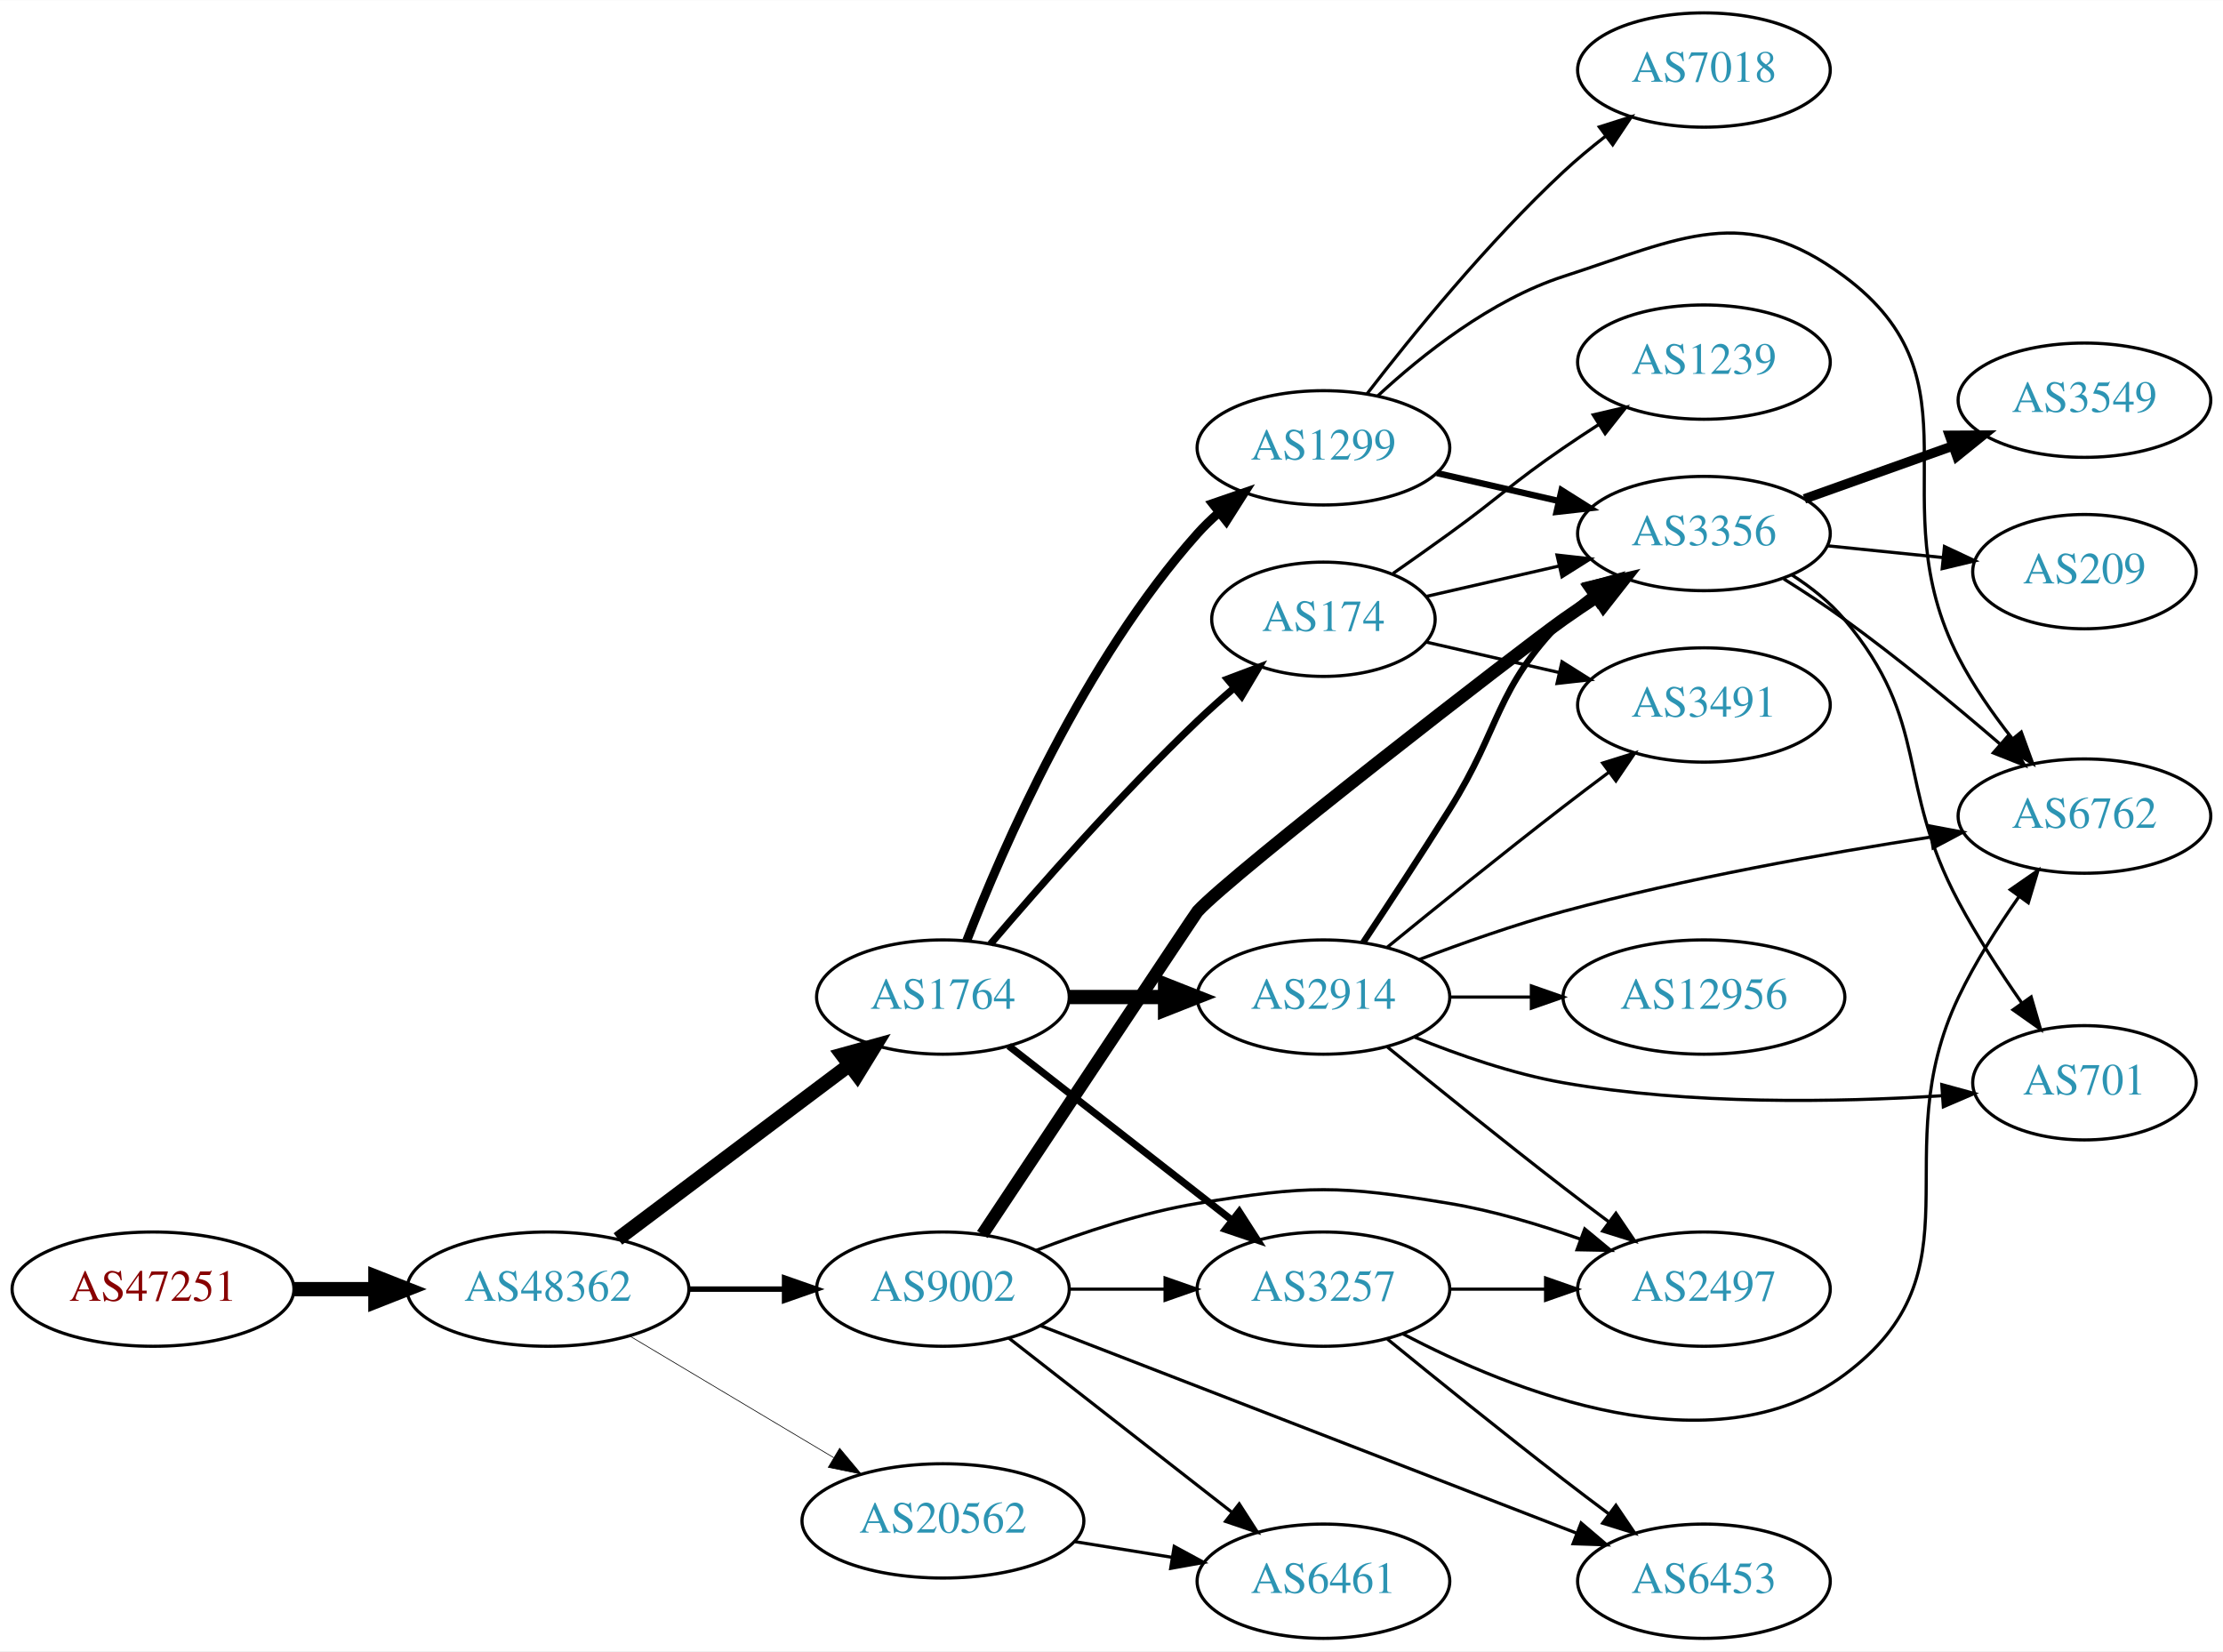
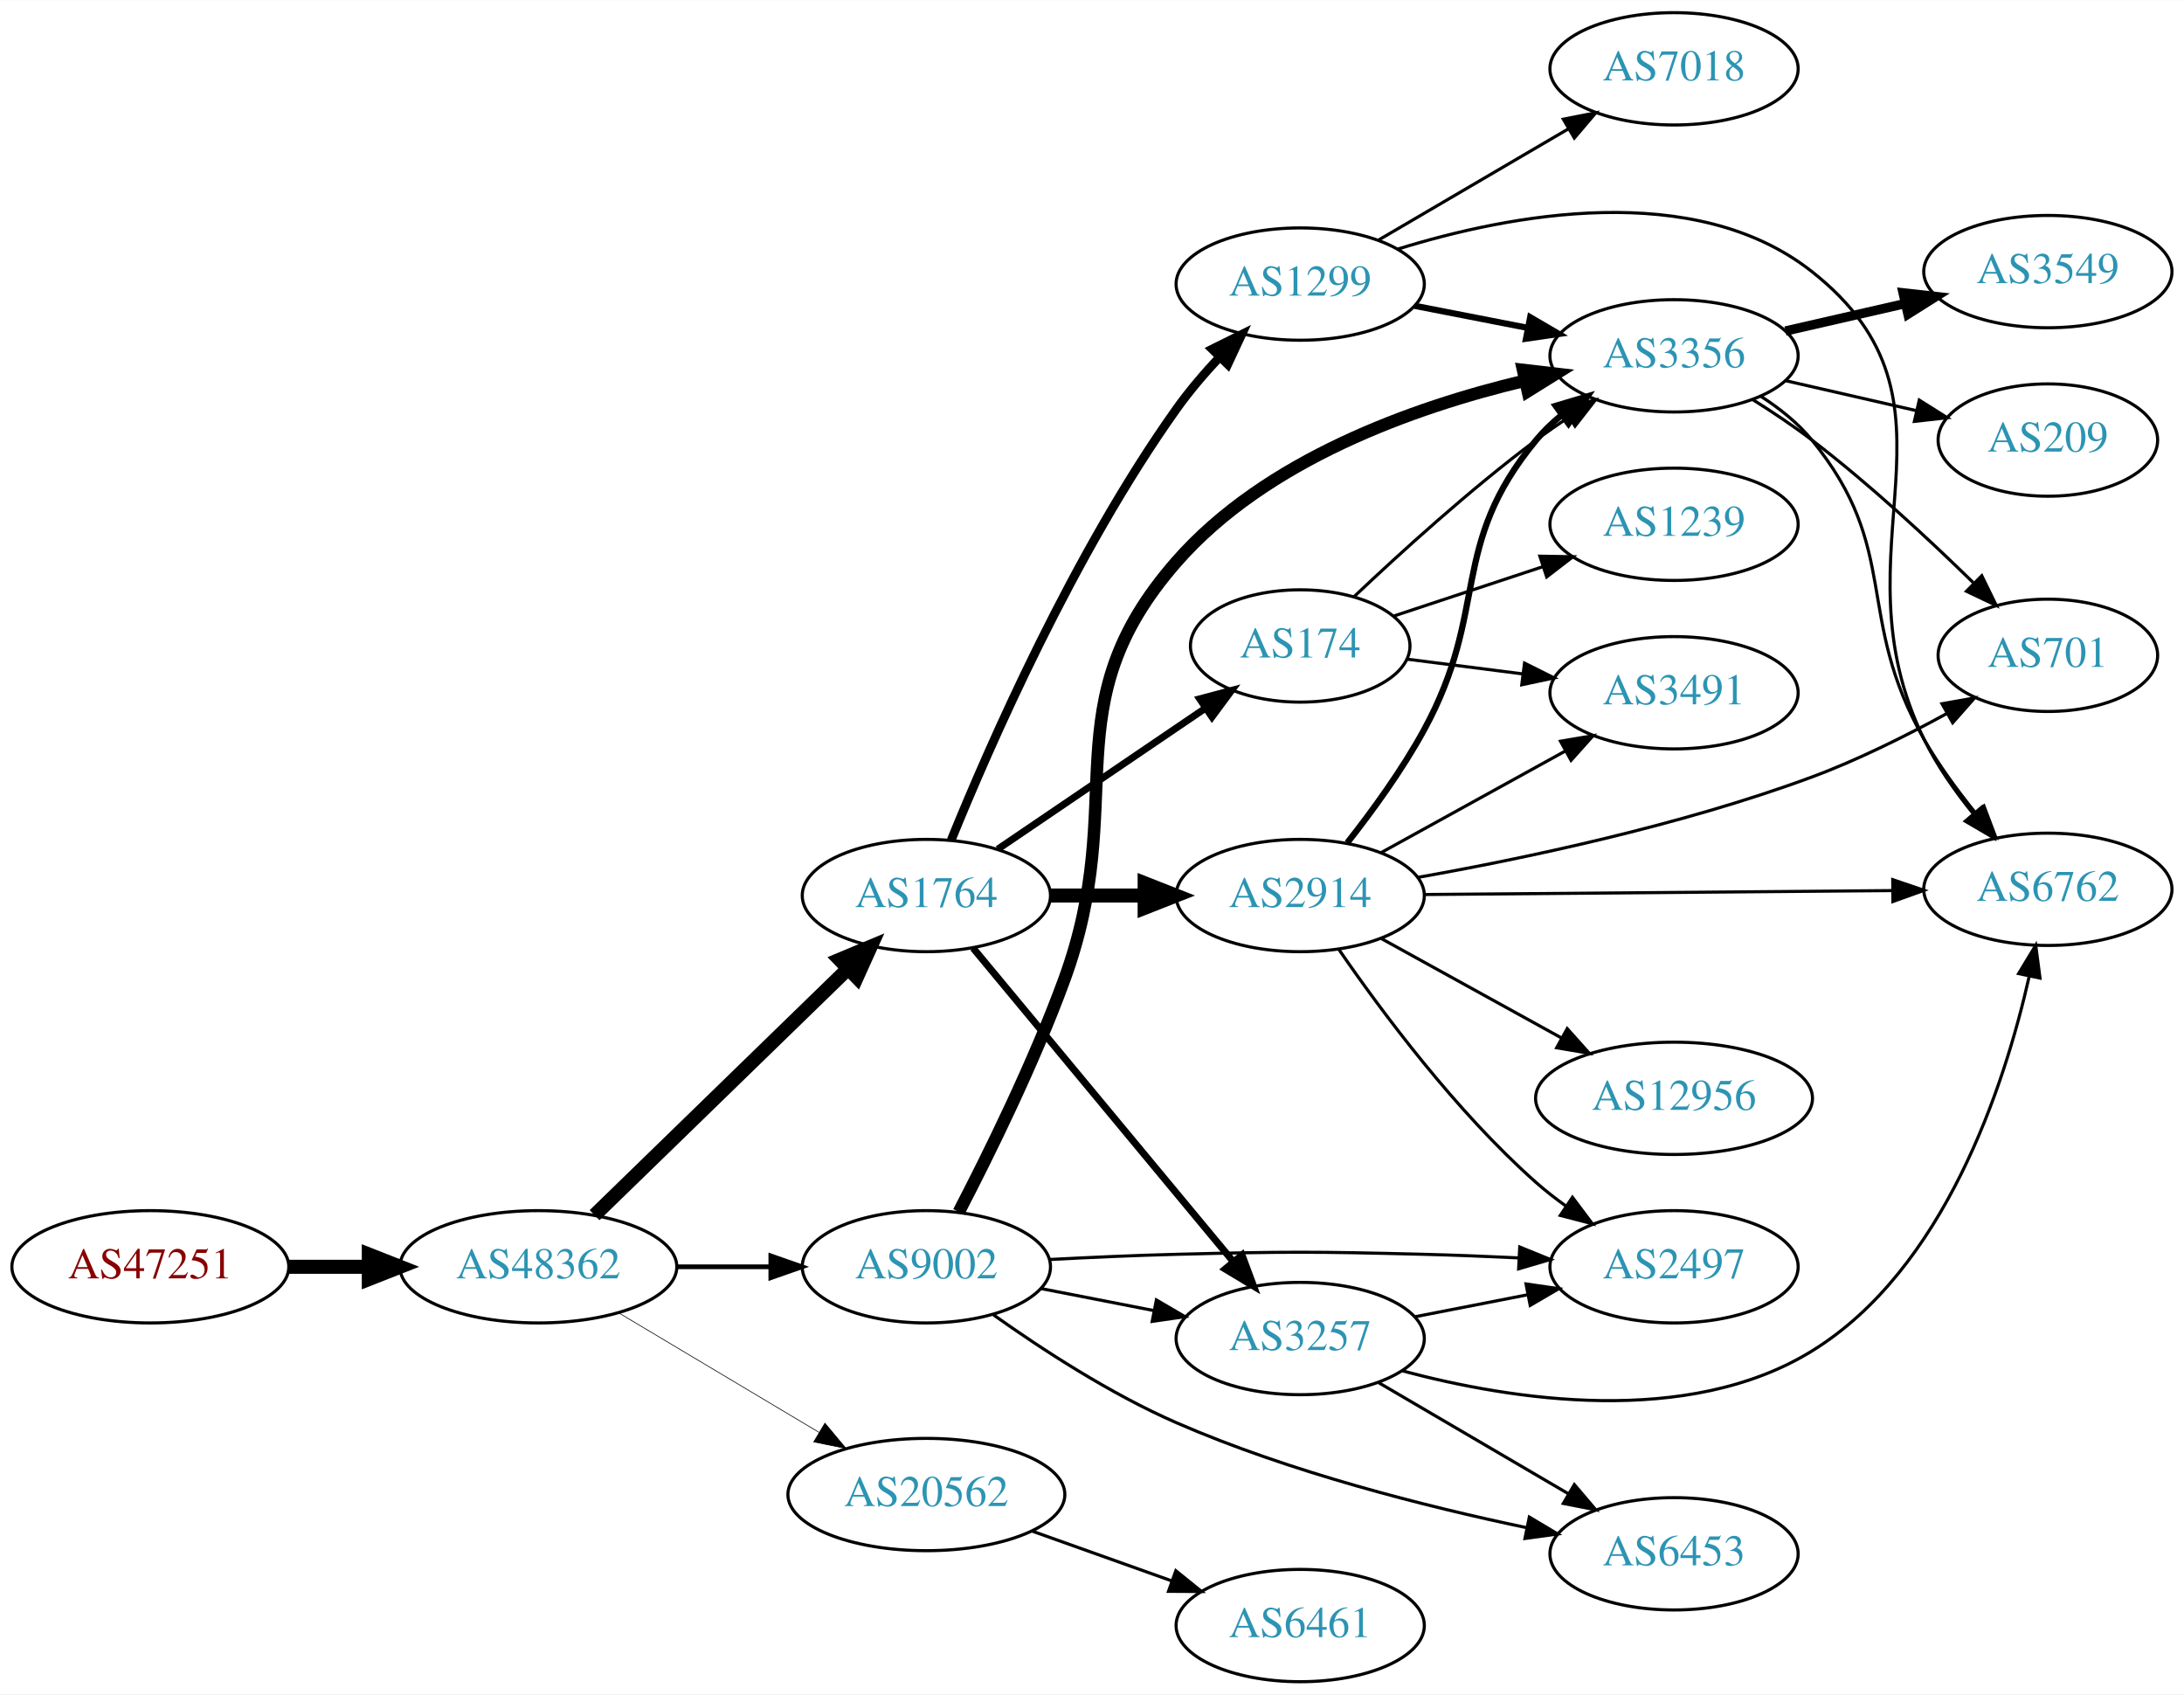
- <svg xmlns="http://www.w3.org/2000/svg" xmlns:xlink="http://www.w3.org/1999/xlink" width="700pt" height="520pt" viewBox="0.00 0.00 700.15 520.00">
-   <g id="graph0" class="graph" transform="scale(1 1) rotate(0) translate(4 516)">
-     <polygon fill="white" stroke="none" points="-4,4 -4,-516 696.155,-516 696.155,4 -4,4" />
+ <svg xmlns="http://www.w3.org/2000/svg" xmlns:xlink="http://www.w3.org/1999/xlink" width="700pt" height="543pt" viewBox="0.00 0.00 700.15 543.00">
+   <g id="graph0" class="graph" transform="scale(1 1) rotate(0) translate(4 539)">
+     <polygon fill="white" stroke="none" points="-4,4 -4,-539 696.155,-539 696.155,4 -4,4" />
    <g id="node1" class="node">
      <g id="a_node1">
        <a xlink:href="/asn/47251" xlink:title="AS47251 ~ VLBGIT Friesenecker e.U. [AT]">
-           <ellipse fill="#ffffff" stroke="black" cx="44.196" cy="-110" rx="44.393" ry="18" />
-           <text text-anchor="middle" x="44.196" y="-106.3" font-family="Times,serif" font-size="14.00" fill="#880000">AS47251</text>
+           <ellipse fill="#ffffff" stroke="black" cx="44.196" cy="-133" rx="44.393" ry="18" />
+           <text text-anchor="middle" x="44.196" y="-129.3" font-family="Times,serif" font-size="14.00" fill="#880000">AS47251</text>
        </a>
      </g>
    </g>
    <g id="node2" class="node">
      <g id="a_node2">
        <a xlink:href="/asn/48362" xlink:title="AS48362 ~ Stadtwerke Feldkirch [AT]">
-           <ellipse fill="#ffffff" stroke="black" cx="168.588" cy="-110" rx="44.393" ry="18" />
-           <text text-anchor="middle" x="168.588" y="-106.3" font-family="Times,serif" font-size="14.00" fill="#2c94b3">AS48362</text>
+           <ellipse fill="#ffffff" stroke="black" cx="168.588" cy="-133" rx="44.393" ry="18" />
+           <text text-anchor="middle" x="168.588" y="-129.3" font-family="Times,serif" font-size="14.00" fill="#2c94b3">AS48362</text>
        </a>
      </g>
    </g>
    <g id="edge1" class="edge">
-       <path fill="none" stroke="black" stroke-width="4.5" d="M88.692,-110C96.898,-110 105.569,-110 114.041,-110" />
-       <polygon fill="black" stroke="black" stroke-width="4.5" points="114.233,-113.938 124.233,-110 114.233,-106.063 114.233,-113.938" />
+       <path fill="none" stroke="black" stroke-width="4.5" d="M88.692,-133C96.898,-133 105.569,-133 114.041,-133" />
+       <polygon fill="black" stroke="black" stroke-width="4.5" points="114.233,-136.938 124.233,-133 114.233,-129.063 114.233,-136.938" />
    </g>
    <g id="node3" class="node">
      <g id="a_node3">
-         <a xlink:href="/asn/9002" xlink:title="AS9002 ~ RETN Limited [EU]">
-           <ellipse fill="#ffffff" stroke="black" cx="292.98" cy="-110" rx="39.794" ry="18" />
-           <text text-anchor="middle" x="292.98" y="-106.3" font-family="Times,serif" font-size="14.00" fill="#2c94b3">AS9002</text>
+         <a xlink:href="/asn/1764" xlink:title="AS1764 ~ NEXTLAYER-AS [AT]">
+           <ellipse fill="#ffffff" stroke="black" cx="292.98" cy="-252" rx="39.794" ry="18" />
+           <text text-anchor="middle" x="292.98" y="-248.3" font-family="Times,serif" font-size="14.00" fill="#2c94b3">AS1764</text>
        </a>
      </g>
    </g>
    <g id="edge2" class="edge">
-       <path fill="none" stroke="black" stroke-width="1.714" d="M213.084,-110C222.773,-110 233.11,-110 243.002,-110" />
-       <polygon fill="black" stroke="black" stroke-width="1.714" points="243.105,-113.5 253.105,-110 243.105,-106.5 243.105,-113.5" />
+       <path fill="none" stroke="black" stroke-width="4.5" d="M186.606,-149.546C207.706,-170.061 243.809,-205.164 267.784,-228.474" />
+       <polygon fill="black" stroke="black" stroke-width="4.5" points="265.192,-231.446 275.107,-235.594 270.682,-225.8 265.192,-231.446" />
    </g>
    <g id="node4" class="node">
      <g id="a_node4">
-         <a xlink:href="/asn/20562" xlink:title="AS20562 ~ OPEN-PEERING-AS [NL]">
-           <ellipse fill="#ffffff" stroke="black" cx="292.98" cy="-37" rx="44.393" ry="18" />
-           <text text-anchor="middle" x="292.98" y="-33.3" font-family="Times,serif" font-size="14.00" fill="#2c94b3">AS20562</text>
+         <a xlink:href="/asn/9002" xlink:title="AS9002 ~ RETN Limited [EU]">
+           <ellipse fill="#ffffff" stroke="black" cx="292.98" cy="-133" rx="39.794" ry="18" />
+           <text text-anchor="middle" x="292.98" y="-129.3" font-family="Times,serif" font-size="14.00" fill="#2c94b3">AS9002</text>
        </a>
      </g>
    </g>
    <g id="edge3" class="edge">
-       <path fill="none" stroke="black" stroke-width="0.214" d="M194.356,-95.227C212.853,-84.195 238.332,-68.998 258.622,-56.896" />
-       <polygon fill="black" stroke="black" stroke-width="0.214" points="260.454,-59.879 267.249,-51.751 256.868,-53.867 260.454,-59.879" />
+       <path fill="none" stroke="black" stroke-width="1.5" d="M213.084,-133C222.773,-133 233.11,-133 243.002,-133" />
+       <polygon fill="black" stroke="black" stroke-width="1.5" points="243.105,-136.5 253.105,-133 243.105,-129.5 243.105,-136.5" />
    </g>
    <g id="node5" class="node">
      <g id="a_node5">
-         <a xlink:href="/asn/1764" xlink:title="AS1764 ~ NEXTLAYER-AS [AT]">
-           <ellipse fill="#ffffff" stroke="black" cx="292.98" cy="-202" rx="39.794" ry="18" />
-           <text text-anchor="middle" x="292.98" y="-198.3" font-family="Times,serif" font-size="14.00" fill="#2c94b3">AS1764</text>
+         <a xlink:href="/asn/20562" xlink:title="AS20562 ~ OPEN-PEERING-AS [NL]">
+           <ellipse fill="#ffffff" stroke="black" cx="292.98" cy="-60" rx="44.393" ry="18" />
+           <text text-anchor="middle" x="292.98" y="-56.3" font-family="Times,serif" font-size="14.00" fill="#2c94b3">AS20562</text>
        </a>
      </g>
    </g>
    <g id="edge4" class="edge">
-       <path fill="none" stroke="black" stroke-width="4.5" d="M190.628,-125.815C210.749,-140.94 241.239,-163.859 263.522,-180.608" />
-       <polygon fill="black" stroke="black" stroke-width="4.5" points="261.262,-183.836 271.622,-186.697 265.994,-177.541 261.262,-183.836" />
+       <path fill="none" stroke="black" stroke-width="0.214" d="M194.356,-118.227C212.853,-107.195 238.332,-91.998 258.622,-79.896" />
+       <polygon fill="black" stroke="black" stroke-width="0.214" points="260.454,-82.879 267.249,-74.751 256.868,-76.867 260.454,-82.879" />
    </g>
    <g id="node6" class="node">
      <g id="a_node6">
-         <a xlink:href="/asn/3356" xlink:title="AS3356 ~ Level 3 Parent, LLC [US]">
-           <ellipse fill="#ffffff" stroke="black" cx="532.666" cy="-348" rx="39.794" ry="18" />
-           <text text-anchor="middle" x="532.666" y="-344.3" font-family="Times,serif" font-size="14.00" fill="#2c94b3">AS3356</text>
+         <a xlink:href="/asn/174" xlink:title="AS174 ~ Cogent Communications [US]">
+           <ellipse fill="#ffffff" stroke="black" cx="412.823" cy="-332" rx="35.194" ry="18" />
+           <text text-anchor="middle" x="412.823" y="-328.3" font-family="Times,serif" font-size="14.00" fill="#2c94b3">AS174</text>
        </a>
      </g>
    </g>
    <g id="edge5" class="edge">
-       <path fill="none" stroke="black" stroke-width="4" d="M305.408,-127.207C327.216,-160.041 372.667,-228.444 373.176,-229 384.255,-241.078 475.093,-311.53 488.469,-321 491.88,-323.415 495.503,-325.858 499.144,-328.236" />
-       <polygon fill="black" stroke="black" stroke-width="4" points="497.269,-331.192 507.58,-333.626 501.038,-325.293 497.269,-331.192" />
+       <path fill="none" stroke="black" stroke-width="2.25" d="M315.869,-266.86C334.623,-279.591 361.794,-298.036 382.438,-312.052" />
+       <polygon fill="black" stroke="black" stroke-width="2.25" points="380.604,-315.036 390.843,-317.757 384.535,-309.245 380.604,-315.036" />
    </g>
    <g id="node7" class="node">
      <g id="a_node7">
-         <a xlink:href="/asn/6461" xlink:title="AS6461 ~ Zayo Bandwidth [US]">
-           <ellipse fill="#ffffff" stroke="black" cx="412.823" cy="-18" rx="39.794" ry="18" />
-           <text text-anchor="middle" x="412.823" y="-14.3" font-family="Times,serif" font-size="14.00" fill="#2c94b3">AS6461</text>
+         <a xlink:href="/asn/2914" xlink:title="AS2914 ~ NTT America, Inc. [US]">
+           <ellipse fill="#ffffff" stroke="black" cx="412.823" cy="-252" rx="39.794" ry="18" />
+           <text text-anchor="middle" x="412.823" y="-248.3" font-family="Times,serif" font-size="14.00" fill="#2c94b3">AS2914</text>
        </a>
      </g>
    </g>
    <g id="edge6" class="edge">
-       <path fill="none" stroke="black" d="M313.705,-94.601C332.908,-79.609 362.279,-56.679 383.883,-39.812" />
-       <polygon fill="black" stroke="black" points="386.306,-42.362 392.034,-33.449 381.998,-36.844 386.306,-42.362" />
+       <path fill="none" stroke="black" stroke-width="4.5" d="M332.893,-252C342.446,-252 352.796,-252 362.759,-252" />
+       <polygon fill="black" stroke="black" stroke-width="4.5" points="362.951,-255.938 372.951,-252 362.951,-248.063 362.951,-255.938" />
    </g>
    <g id="node8" class="node">
      <g id="a_node8">
-         <a xlink:href="/asn/2497" xlink:title="AS2497 ~ Internet Initiative Japan Inc. [JP]">
-           <ellipse fill="#ffffff" stroke="black" cx="532.666" cy="-110" rx="39.794" ry="18" />
-           <text text-anchor="middle" x="532.666" y="-106.3" font-family="Times,serif" font-size="14.00" fill="#2c94b3">AS2497</text>
+         <a xlink:href="/asn/1299" xlink:title="AS1299 ~ Telia Carrier [EU]">
+           <ellipse fill="#ffffff" stroke="black" cx="412.823" cy="-448" rx="39.794" ry="18" />
+           <text text-anchor="middle" x="412.823" y="-444.3" font-family="Times,serif" font-size="14.00" fill="#2c94b3">AS1299</text>
        </a>
      </g>
    </g>
    <g id="edge7" class="edge">
-       <path fill="none" stroke="black" d="M322.357,-122.208C337.195,-127.936 355.836,-134.125 373.176,-137 407.943,-142.764 417.703,-142.764 452.469,-137 466.287,-134.709 480.931,-130.314 493.819,-125.724" />
-       <polygon fill="black" stroke="black" points="495.133,-128.97 503.289,-122.208 492.696,-122.408 495.133,-128.97" />
+       <path fill="none" stroke="black" stroke-width="2.812" d="M300.957,-269.808C313.154,-299.823 340.222,-361.739 373.176,-408 377.242,-413.707 382.107,-419.392 386.993,-424.61" />
+       <polygon fill="black" stroke="black" stroke-width="2.812" points="384.586,-427.154 394.075,-431.867 389.596,-422.266 384.586,-427.154" />
    </g>
    <g id="node9" class="node">
      <g id="a_node9">
        <a xlink:href="/asn/3257" xlink:title="AS3257 ~ GTT [DE]">
          <ellipse fill="#ffffff" stroke="black" cx="412.823" cy="-110" rx="39.794" ry="18" />
          <text text-anchor="middle" x="412.823" y="-106.3" font-family="Times,serif" font-size="14.00" fill="#2c94b3">AS3257</text>
        </a>
      </g>
    </g>
    <g id="edge8" class="edge">
-       <path fill="none" stroke="black" d="M332.893,-110C342.446,-110 352.796,-110 362.759,-110" />
-       <polygon fill="black" stroke="black" points="362.951,-113.5 372.951,-110 362.951,-106.5 362.951,-113.5" />
+       <path fill="none" stroke="black" stroke-width="2.25" d="M307.961,-235.153C328.603,-210.279 367.363,-163.574 391.252,-134.788" />
+       <polygon fill="black" stroke="black" stroke-width="2.25" points="394.167,-136.755 397.86,-126.825 388.781,-132.285 394.167,-136.755" />
+     </g>
+     <g id="edge11" class="edge">
+       <path fill="none" stroke="black" d="M329.657,-126.037C341.088,-123.806 353.91,-121.303 365.964,-118.951" />
+       <polygon fill="black" stroke="black" points="366.717,-122.37 375.861,-117.019 365.376,-115.499 366.717,-122.37" />
    </g>
    <g id="node10" class="node">
      <g id="a_node10">
+         <a xlink:href="/asn/2497" xlink:title="AS2497 ~ Internet Initiative Japan Inc. [JP]">
+           <ellipse fill="#ffffff" stroke="black" cx="532.666" cy="-133" rx="39.794" ry="18" />
+           <text text-anchor="middle" x="532.666" y="-129.3" font-family="Times,serif" font-size="14.00" fill="#2c94b3">AS2497</text>
+         </a>
+       </g>
+     </g>
+     <g id="edge9" class="edge">
+       <path fill="none" stroke="black" d="M332.636,-135.344C345.525,-136.021 359.965,-136.667 373.176,-137 408.407,-137.889 417.239,-137.889 452.469,-137 462.275,-136.753 472.757,-136.333 482.78,-135.856" />
+       <polygon fill="black" stroke="black" points="483.198,-139.34 493.01,-135.344 482.848,-132.349 483.198,-139.34" />
+     </g>
+     <g id="node11" class="node">
+       <g id="a_node11">
+         <a xlink:href="/asn/3356" xlink:title="AS3356 ~ LEVEL3 [US]">
+           <ellipse fill="#ffffff" stroke="black" cx="532.666" cy="-425" rx="39.794" ry="18" />
+           <text text-anchor="middle" x="532.666" y="-421.3" font-family="Times,serif" font-size="14.00" fill="#2c94b3">AS3356</text>
+         </a>
+       </g>
+     </g>
+     <g id="edge10" class="edge">
+       <path fill="none" stroke="black" stroke-width="4" d="M303.379,-150.583C312.847,-168.811 327.416,-198.321 337.176,-225 358.363,-282.914 332.545,-312.611 373.176,-359 401.775,-391.651 449.122,-408.512 484.634,-416.982" />
+       <polygon fill="black" stroke="black" stroke-width="4" points="484.252,-420.483 494.775,-419.252 485.781,-413.652 484.252,-420.483" />
+     </g>
+     <g id="node12" class="node">
+       <g id="a_node12">
        <a xlink:href="/asn/6453" xlink:title="AS6453 ~ TATA COMMUNICATIONS (AMERICA) INC [US]">
-           <ellipse fill="#ffffff" stroke="black" cx="532.666" cy="-18" rx="39.794" ry="18" />
-           <text text-anchor="middle" x="532.666" y="-14.3" font-family="Times,serif" font-size="14.00" fill="#2c94b3">AS6453</text>
-         </a>
-       </g>
-     </g>
-     <g id="edge9" class="edge">
-       <path fill="none" stroke="black" d="M323.603,-98.534C366.241,-82.03 444.988,-51.55 492.422,-33.19" />
-       <polygon fill="black" stroke="black" points="493.982,-36.339 502.044,-29.465 491.455,-29.811 493.982,-36.339" />
-     </g>
-     <g id="edge14" class="edge">
-       <path fill="none" stroke="black" d="M334.535,-30.461C344.422,-28.867 355.075,-27.15 365.219,-25.514" />
-       <polygon fill="black" stroke="black" points="365.83,-28.961 375.145,-23.914 364.715,-22.05 365.83,-28.961" />
-     </g>
-     <g id="edge17" class="edge">
-       <path fill="none" stroke="black" stroke-width="2.25" d="M313.705,-186.601C332.908,-171.609 362.279,-148.679 383.883,-131.812" />
-       <polygon fill="black" stroke="black" stroke-width="2.25" points="386.306,-134.362 392.034,-125.449 381.998,-128.844 386.306,-134.362" />
+           <ellipse fill="#ffffff" stroke="black" cx="532.666" cy="-41" rx="39.794" ry="18" />
+           <text text-anchor="middle" x="532.666" y="-37.3" font-family="Times,serif" font-size="14.00" fill="#2c94b3">AS6453</text>
+         </a>
+       </g>
+     </g>
+     <g id="edge12" class="edge">
+       <path fill="none" stroke="black" d="M314.516,-117.574C329.959,-106.602 352.011,-92.227 373.176,-83 409.436,-67.193 453.03,-56.171 485.312,-49.397" />
+       <polygon fill="black" stroke="black" points="486.272,-52.774 495.372,-47.347 484.874,-45.915 486.272,-52.774" />
    </g>
    <g id="node15" class="node">
      <g id="a_node15">
-         <a xlink:href="/asn/2914" xlink:title="AS2914 ~ NTT America, Inc. [US]">
-           <ellipse fill="#ffffff" stroke="black" cx="412.823" cy="-202" rx="39.794" ry="18" />
-           <text text-anchor="middle" x="412.823" y="-198.3" font-family="Times,serif" font-size="14.00" fill="#2c94b3">AS2914</text>
+         <a xlink:href="/asn/6461" xlink:title="AS6461 ~ Zayo Bandwidth [US]">
+           <ellipse fill="#ffffff" stroke="black" cx="412.823" cy="-18" rx="39.794" ry="18" />
+           <text text-anchor="middle" x="412.823" y="-14.3" font-family="Times,serif" font-size="14.00" fill="#2c94b3">AS6461</text>
+         </a>
+       </g>
+     </g>
+     <g id="edge16" class="edge">
+       <path fill="none" stroke="black" d="M326.806,-48.301C340.64,-43.37 356.878,-37.583 371.436,-32.394" />
+       <polygon fill="black" stroke="black" points="372.951,-35.57 381.195,-28.916 370.601,-28.976 372.951,-35.57" />
+     </g>
+     <g id="edge13" class="edge">
+       <path fill="none" stroke="black" d="M430.051,-347.765C444.74,-361.684 467.261,-382.166 488.469,-398 491.818,-400.5 495.402,-402.997 499.02,-405.407" />
+       <polygon fill="black" stroke="black" points="497.13,-408.353 507.431,-410.832 500.925,-402.47 497.13,-408.353" />
+     </g>
+     <g id="node13" class="node">
+       <g id="a_node13">
+         <a xlink:href="/asn/1239" xlink:title="AS1239 ~ Sprint [US]">
+           <ellipse fill="#ffffff" stroke="black" cx="532.666" cy="-371" rx="39.794" ry="18" />
+           <text text-anchor="middle" x="532.666" y="-367.3" font-family="Times,serif" font-size="14.00" fill="#2c94b3">AS1239</text>
+         </a>
+       </g>
+     </g>
+     <g id="edge14" class="edge">
+       <path fill="none" stroke="black" d="M442.65,-341.54C457.096,-346.321 474.84,-352.194 490.675,-357.434" />
+       <polygon fill="black" stroke="black" points="489.647,-360.781 500.241,-360.6 491.847,-354.135 489.647,-360.781" />
+     </g>
+     <g id="node14" class="node">
+       <g id="a_node14">
+         <a xlink:href="/asn/3491" xlink:title="AS3491 ~ PCCW Global, Inc. [US]">
+           <ellipse fill="#ffffff" stroke="black" cx="532.666" cy="-317" rx="39.794" ry="18" />
+           <text text-anchor="middle" x="532.666" y="-313.3" font-family="Times,serif" font-size="14.00" fill="#2c94b3">AS3491</text>
        </a>
      </g>
    </g>
    <g id="edge15" class="edge">
-       <path fill="none" stroke="black" stroke-width="4.5" d="M332.893,-202C342.446,-202 352.796,-202 362.759,-202" />
-       <polygon fill="black" stroke="black" stroke-width="4.5" points="362.951,-205.938 372.951,-202 362.951,-198.063 362.951,-205.938" />
+       <path fill="none" stroke="black" d="M446.962,-327.782C458.45,-326.319 471.567,-324.65 483.99,-323.068" />
+       <polygon fill="black" stroke="black" points="484.734,-326.502 494.212,-321.767 483.85,-319.558 484.734,-326.502" />
+     </g>
+     <g id="edge20" class="edge">
+       <path fill="none" stroke="black" d="M425.285,-234.622C438.809,-214.969 462.734,-182.75 488.469,-160 491.441,-157.373 494.697,-154.838 498.046,-152.444" />
+       <polygon fill="black" stroke="black" points="500.098,-155.282 506.456,-146.807 496.201,-149.467 500.098,-155.282" />
+     </g>
+     <g id="edge19" class="edge">
+       <path fill="none" stroke="black" stroke-width="2" d="M427.908,-268.904C435.824,-278.956 445.485,-292.206 452.469,-305 473.706,-343.903 460.231,-363.838 488.469,-398 490.864,-400.897 493.654,-403.576 496.642,-406.03" />
+       <polygon fill="black" stroke="black" stroke-width="2" points="494.727,-408.965 504.88,-411.995 498.833,-403.295 494.727,-408.965" />
+     </g>
+     <g id="edge21" class="edge">
+       <path fill="none" stroke="black" d="M438.814,-265.785C456,-275.264 479.028,-287.966 497.852,-298.349" />
+       <polygon fill="black" stroke="black" points="496.263,-301.47 506.71,-303.235 499.644,-295.34 496.263,-301.47" />
    </g>
    <g id="node16" class="node">
      <g id="a_node16">
-         <a xlink:href="/asn/174" xlink:title="AS174 ~ Cogent Communications [US]">
-           <ellipse fill="#ffffff" stroke="black" cx="412.823" cy="-321" rx="35.194" ry="18" />
-           <text text-anchor="middle" x="412.823" y="-317.3" font-family="Times,serif" font-size="14.00" fill="#2c94b3">AS174</text>
-         </a>
-       </g>
-     </g>
-     <g id="edge16" class="edge">
-       <path fill="none" stroke="black" stroke-width="2.25" d="M307.924,-218.673C323.256,-236.675 348.942,-265.876 373.176,-289 376.769,-292.428 380.677,-295.915 384.583,-299.267" />
-       <polygon fill="black" stroke="black" stroke-width="2.25" points="382.58,-302.154 392.495,-305.89 387.074,-296.787 382.58,-302.154" />
+         <a xlink:href="/asn/701" xlink:title="AS701 ~ UUNET [US]">
+           <ellipse fill="#ffffff" stroke="black" cx="652.508" cy="-329" rx="35.194" ry="18" />
+           <text text-anchor="middle" x="652.508" y="-325.3" font-family="Times,serif" font-size="14.00" fill="#2c94b3">AS701</text>
+         </a>
+       </g>
+     </g>
+     <g id="edge17" class="edge">
+       <path fill="none" stroke="black" d="M450.534,-257.819C484.093,-263.775 534.761,-274.383 576.862,-290 591.533,-295.443 606.984,-303.151 619.998,-310.279" />
+       <polygon fill="black" stroke="black" points="618.564,-313.487 628.998,-315.326 621.988,-307.382 618.564,-313.487" />
    </g>
    <g id="node17" class="node">
      <g id="a_node17">
-         <a xlink:href="/asn/1299" xlink:title="AS1299 ~ Telia Carrier [EU]">
-           <ellipse fill="#ffffff" stroke="black" cx="412.823" cy="-375" rx="39.794" ry="18" />
-           <text text-anchor="middle" x="412.823" y="-371.3" font-family="Times,serif" font-size="14.00" fill="#2c94b3">AS1299</text>
+         <a xlink:href="/asn/6762" xlink:title="AS6762 ~ TELECOM ITALIA SPARKLE S.p.A. [IT]">
+           <ellipse fill="#ffffff" stroke="black" cx="652.508" cy="-254" rx="39.794" ry="18" />
+           <text text-anchor="middle" x="652.508" y="-250.3" font-family="Times,serif" font-size="14.00" fill="#2c94b3">AS6762</text>
        </a>
      </g>
    </g>
    <g id="edge18" class="edge">
-       <path fill="none" stroke="black" stroke-width="2.812" d="M300.492,-219.806C311.831,-249.051 337.449,-307.997 373.176,-348 375.17,-350.232 377.382,-352.377 379.71,-354.415" />
-       <polygon fill="black" stroke="black" stroke-width="2.812" points="377.904,-357.448 387.921,-360.898 382.242,-351.954 377.904,-357.448" />
-     </g>
-     <g id="node11" class="node">
-       <g id="a_node11">
-         <a xlink:href="/asn/6762" xlink:title="AS6762 ~ TELECOM ITALIA SPARKLE S.p.A. [IT]">
-           <ellipse fill="#ffffff" stroke="black" cx="652.508" cy="-259" rx="39.794" ry="18" />
-           <text text-anchor="middle" x="652.508" y="-255.3" font-family="Times,serif" font-size="14.00" fill="#2c94b3">AS6762</text>
-         </a>
-       </g>
-     </g>
-     <g id="edge10" class="edge">
-       <path fill="none" stroke="black" d="M557.808,-333.707C564.121,-329.755 570.841,-325.352 576.862,-321 593.753,-308.79 611.752,-293.901 625.843,-281.775" />
-       <polygon fill="black" stroke="black" points="628.395,-284.194 633.65,-274.995 623.805,-278.909 628.395,-284.194" />
-     </g>
-     <g id="node12" class="node">
-       <g id="a_node12">
-         <a xlink:href="/asn/3549" xlink:title="AS3549 ~ Level 3 Parent, LLC [US]">
-           <ellipse fill="#ffffff" stroke="black" cx="652.508" cy="-390" rx="39.794" ry="18" />
-           <text text-anchor="middle" x="652.508" y="-386.3" font-family="Times,serif" font-size="14.00" fill="#2c94b3">AS3549</text>
-         </a>
-       </g>
-     </g>
-     <g id="edge11" class="edge">
-       <path fill="none" stroke="black" stroke-width="3" d="M564.32,-358.925C578.529,-363.99 595.612,-370.078 610.878,-375.519" />
-       <polygon fill="black" stroke="black" stroke-width="3" points="610.003,-378.923 620.598,-378.983 612.353,-372.329 610.003,-378.923" />
-     </g>
-     <g id="node13" class="node">
-       <g id="a_node13">
-         <a xlink:href="/asn/209" xlink:title="AS209 ~ CenturyLink Communications, LLC [US]">
-           <ellipse fill="#ffffff" stroke="black" cx="652.508" cy="-336" rx="35.194" ry="18" />
-           <text text-anchor="middle" x="652.508" y="-332.3" font-family="Times,serif" font-size="14.00" fill="#2c94b3">AS209</text>
-         </a>
-       </g>
-     </g>
-     <g id="edge12" class="edge">
-       <path fill="none" stroke="black" d="M571.6,-344.137C583.153,-342.961 595.944,-341.658 607.843,-340.446" />
-       <polygon fill="black" stroke="black" points="608.423,-343.906 618.017,-339.41 607.714,-336.942 608.423,-343.906" />
-     </g>
-     <g id="node14" class="node">
-       <g id="a_node14">
-         <a xlink:href="/asn/701" xlink:title="AS701 ~ UUNET [US]">
-           <ellipse fill="#ffffff" stroke="black" cx="652.508" cy="-175" rx="35.194" ry="18" />
-           <text text-anchor="middle" x="652.508" y="-171.3" font-family="Times,serif" font-size="14.00" fill="#2c94b3">AS701</text>
-         </a>
-       </g>
-     </g>
-     <g id="edge13" class="edge">
-       <path fill="none" stroke="black" d="M560.393,-334.946C566.389,-331.088 572.313,-326.419 576.862,-321 604.293,-288.317 592.777,-269.646 612.862,-232 618.635,-221.178 625.988,-209.875 632.727,-200.215" />
-       <polygon fill="black" stroke="black" points="635.724,-202.041 638.681,-191.867 630.025,-197.977 635.724,-202.041" />
-     </g>
-     <g id="edge30" class="edge">
-       <path fill="none" stroke="black" d="M452.736,-110C462.289,-110 472.639,-110 482.601,-110" />
-       <polygon fill="black" stroke="black" points="482.794,-113.5 492.794,-110 482.794,-106.5 482.794,-113.5" />
-     </g>
-     <g id="edge29" class="edge">
-       <path fill="none" stroke="black" d="M432.99,-94.25C447.971,-82.023 469.384,-64.731 488.469,-50 492.995,-46.507 497.827,-42.854 502.561,-39.317" />
-       <polygon fill="black" stroke="black" points="504.945,-41.907 510.888,-33.136 500.772,-36.286 504.945,-41.907" />
-     </g>
-     <g id="edge28" class="edge">
-       <path fill="none" stroke="black" d="M437.72,-95.985C471.99,-77.93 535.508,-52.306 576.862,-83 621.231,-115.933 589.087,-152.12 612.862,-202 618.061,-212.907 625.178,-224.086 631.888,-233.622" />
-       <polygon fill="black" stroke="black" points="629.163,-235.826 637.87,-241.863 634.828,-231.714 629.163,-235.826" />
-     </g>
-     <g id="edge20" class="edge">
-       <path fill="none" stroke="black" stroke-width="2" d="M425.334,-219.181C433.115,-230.89 443.556,-246.788 452.469,-261 468.993,-287.346 466.681,-298.811 488.469,-321 491.103,-323.682 494.052,-326.217 497.141,-328.581" />
-       <polygon fill="black" stroke="black" stroke-width="2" points="495.312,-331.573 505.517,-334.42 499.315,-325.83 495.312,-331.573" />
-     </g>
-     <g id="edge24" class="edge">
-       <path fill="none" stroke="black" d="M432.99,-186.25C447.971,-174.023 469.384,-156.731 488.469,-142 492.995,-138.507 497.827,-134.854 502.561,-131.317" />
-       <polygon fill="black" stroke="black" points="504.945,-133.907 510.888,-125.136 500.772,-128.286 504.945,-133.907" />
-     </g>
-     <g id="edge23" class="edge">
-       <path fill="none" stroke="black" d="M442.891,-213.779C456.555,-218.987 473.172,-224.857 488.469,-229 526.821,-239.388 571.225,-247.297 603.999,-252.379" />
-       <polygon fill="black" stroke="black" points="603.797,-255.889 614.209,-253.93 604.848,-248.968 603.797,-255.889" />
-     </g>
-     <g id="edge21" class="edge">
-       <path fill="none" stroke="black" d="M441.548,-189.369C455.341,-183.764 472.452,-177.808 488.469,-175 528.344,-168.01 574.552,-168.83 607.572,-170.916" />
-       <polygon fill="black" stroke="black" points="607.585,-174.425 617.804,-171.629 608.072,-167.442 607.585,-174.425" />
+       <path fill="none" stroke="black" d="M452.54,-252.326C493.459,-252.67 558.099,-253.214 602.533,-253.588" />
+       <polygon fill="black" stroke="black" points="602.778,-257.09 612.807,-253.674 602.837,-250.09 602.778,-257.09" />
    </g>
    <g id="node18" class="node">
      <g id="a_node18">
-         <a xlink:href="/asn/3491" xlink:title="AS3491 ~ PCCW Global, Inc. [US]">
-           <ellipse fill="#ffffff" stroke="black" cx="532.666" cy="-294" rx="39.794" ry="18" />
-           <text text-anchor="middle" x="532.666" y="-290.3" font-family="Times,serif" font-size="14.00" fill="#2c94b3">AS3491</text>
-         </a>
-       </g>
-     </g>
-     <g id="edge19" class="edge">
-       <path fill="none" stroke="black" d="M432.99,-217.75C447.971,-229.977 469.384,-247.269 488.469,-262 492.995,-265.493 497.827,-269.146 502.561,-272.683" />
-       <polygon fill="black" stroke="black" points="500.772,-275.714 510.888,-278.864 504.945,-270.093 500.772,-275.714" />
-     </g>
-     <g id="node19" class="node">
-       <g id="a_node19">
        <a xlink:href="/asn/12956" xlink:title="AS12956 ~ TELXIUS [ES]">
-           <ellipse fill="#ffffff" stroke="black" cx="532.666" cy="-202" rx="44.393" ry="18" />
-           <text text-anchor="middle" x="532.666" y="-198.3" font-family="Times,serif" font-size="14.00" fill="#2c94b3">AS12956</text>
+           <ellipse fill="#ffffff" stroke="black" cx="532.666" cy="-187" rx="44.393" ry="18" />
+           <text text-anchor="middle" x="532.666" y="-183.3" font-family="Times,serif" font-size="14.00" fill="#2c94b3">AS12956</text>
        </a>
      </g>
    </g>
    <g id="edge22" class="edge">
-       <path fill="none" stroke="black" d="M452.736,-202C460.838,-202 469.513,-202 478.04,-202" />
-       <polygon fill="black" stroke="black" points="478.317,-205.5 488.317,-202 478.317,-198.5 478.317,-205.5" />
-     </g>
-     <g id="edge25" class="edge">
-       <path fill="none" stroke="black" d="M445.093,-328.165C457.932,-331.106 473.037,-334.567 487.004,-337.767" />
-       <polygon fill="black" stroke="black" points="486.396,-341.219 496.925,-340.04 487.959,-334.395 486.396,-341.219" />
-     </g>
-     <g id="edge27" class="edge">
-       <path fill="none" stroke="black" d="M445.093,-313.835C457.932,-310.894 473.037,-307.433 487.004,-304.233" />
-       <polygon fill="black" stroke="black" points="487.959,-307.605 496.925,-301.96 486.396,-300.781 487.959,-307.605" />
-     </g>
-     <g id="node20" class="node">
-       <g id="a_node20">
-         <a xlink:href="/asn/1239" xlink:title="AS1239 ~ Sprint [US]">
-           <ellipse fill="#ffffff" stroke="black" cx="532.666" cy="-402" rx="39.794" ry="18" />
-           <text text-anchor="middle" x="532.666" y="-398.3" font-family="Times,serif" font-size="14.00" fill="#2c94b3">AS1239</text>
-         </a>
-       </g>
-     </g>
-     <g id="edge26" class="edge">
-       <path fill="none" stroke="black" d="M434.773,-335.445C440.536,-339.471 446.768,-343.872 452.469,-348 468.669,-359.729 471.975,-363.689 488.469,-375 491.998,-377.419 495.735,-379.889 499.476,-382.302" />
-       <polygon fill="black" stroke="black" points="497.798,-385.382 508.117,-387.784 501.548,-379.472 497.798,-385.382" />
-     </g>
-     <g id="edge32" class="edge">
-       <path fill="none" stroke="black" stroke-width="2" d="M448.542,-367.045C460.542,-364.296 474.163,-361.175 486.856,-358.267" />
-       <polygon fill="black" stroke="black" stroke-width="2" points="487.821,-361.636 496.787,-355.991 486.258,-354.813 487.821,-361.636" />
-     </g>
-     <g id="edge33" class="edge">
-       <path fill="none" stroke="black" d="M429.878,-391.306C443.939,-404.34 465.644,-421.609 488.469,-429 525.845,-441.101 545.343,-452.451 576.862,-429 621.535,-395.762 587.409,-358.524 612.862,-309 617.428,-300.114 623.636,-291.223 629.74,-283.455" />
-       <polygon fill="black" stroke="black" points="632.61,-285.474 636.239,-275.521 627.195,-281.039 632.61,-285.474" />
+       <path fill="none" stroke="black" d="M438.814,-238.215C455.652,-228.928 478.097,-216.547 496.702,-206.285" />
+       <polygon fill="black" stroke="black" points="498.419,-209.335 505.485,-201.441 495.038,-203.206 498.419,-209.335" />
+     </g>
+     <g id="edge29" class="edge">
+       <path fill="none" stroke="black" stroke-width="2" d="M449.499,-441.037C460.931,-438.806 473.753,-436.303 485.806,-433.951" />
+       <polygon fill="black" stroke="black" stroke-width="2" points="486.559,-437.37 495.704,-432.019 485.218,-430.499 486.559,-437.37" />
+     </g>
+     <g id="edge28" class="edge">
+       <path fill="none" stroke="black" d="M444.178,-459.238C479.919,-470.326 539.174,-481.713 576.862,-452 630.701,-409.553 582.627,-363.533 612.862,-302 616.931,-293.718 622.645,-285.568 628.434,-278.402" />
+       <polygon fill="black" stroke="black" points="631.351,-280.374 635.169,-270.491 626.021,-275.836 631.351,-280.374" />
    </g>
    <g id="node21" class="node">
      <g id="a_node21">
        <a xlink:href="/asn/7018" xlink:title="AS7018 ~ AT&amp;T Services, Inc. [US]">
-           <ellipse fill="#ffffff" stroke="black" cx="532.666" cy="-494" rx="39.794" ry="18" />
-           <text text-anchor="middle" x="532.666" y="-490.3" font-family="Times,serif" font-size="14.00" fill="#2c94b3">AS7018</text>
-         </a>
-       </g>
+           <ellipse fill="#ffffff" stroke="black" cx="532.666" cy="-517" rx="39.794" ry="18" />
+           <text text-anchor="middle" x="532.666" y="-513.3" font-family="Times,serif" font-size="14.00" fill="#2c94b3">AS7018</text>
+         </a>
+       </g>
+     </g>
+     <g id="edge27" class="edge">
+       <path fill="none" stroke="black" d="M437.955,-462.13C455.51,-472.409 479.485,-486.447 498.79,-497.75" />
+       <polygon fill="black" stroke="black" points="497.168,-500.857 507.566,-502.889 500.705,-494.816 497.168,-500.857" />
    </g>
    <g id="edge31" class="edge">
-       <path fill="none" stroke="black" d="M426.559,-392.016C440.664,-410.311 464.58,-439.761 488.469,-462 492.568,-465.816 497.118,-469.6 501.683,-473.159" />
-       <polygon fill="black" stroke="black" points="499.726,-476.066 509.822,-479.279 503.933,-470.472 499.726,-476.066" />
+       <path fill="none" stroke="black" d="M449.499,-116.963C460.931,-119.194 473.753,-121.697 485.806,-124.049" />
+       <polygon fill="black" stroke="black" points="485.218,-127.501 495.704,-125.981 486.559,-120.63 485.218,-127.501" />
+     </g>
+     <g id="edge32" class="edge">
+       <path fill="none" stroke="black" d="M437.955,-95.87C455.51,-85.591 479.485,-71.553 498.79,-60.25" />
+       <polygon fill="black" stroke="black" points="500.705,-63.184 507.566,-55.111 497.168,-57.143 500.705,-63.184" />
+     </g>
+     <g id="edge30" class="edge">
+       <path fill="none" stroke="black" d="M445.583,-99.644C480.508,-90.303 536.958,-81.434 576.862,-106 619.391,-132.182 638.563,-190.882 646.501,-225.979" />
+       <polygon fill="black" stroke="black" points="643.136,-226.984 648.617,-236.051 649.986,-225.545 643.136,-226.984" />
+     </g>
+     <g id="edge25" class="edge">
+       <path fill="none" stroke="black" d="M557.967,-410.921C564.278,-406.967 570.958,-402.51 576.862,-398 595.202,-383.989 614.285,-366.285 628.565,-352.319" />
+       <polygon fill="black" stroke="black" points="631.324,-354.513 635.969,-344.991 626.4,-349.538 631.324,-354.513" />
+     </g>
+     <g id="edge26" class="edge">
+       <path fill="none" stroke="black" d="M560.492,-412.028C566.485,-408.168 572.383,-403.477 576.862,-398 605.708,-362.725 590.286,-341.583 612.862,-302 617.433,-293.984 623.311,-285.921 629.096,-278.753" />
+       <polygon fill="black" stroke="black" points="632.017,-280.716 635.761,-270.805 626.654,-276.218 632.017,-280.716" />
+     </g>
+     <g id="node19" class="node">
+       <g id="a_node19">
+         <a xlink:href="/asn/3549" xlink:title="AS3549 ~ Level 3 Parent, LLC [US]">
+           <ellipse fill="#ffffff" stroke="black" cx="652.508" cy="-452" rx="39.794" ry="18" />
+           <text text-anchor="middle" x="652.508" y="-448.3" font-family="Times,serif" font-size="14.00" fill="#2c94b3">AS3549</text>
+         </a>
+       </g>
+     </g>
+     <g id="edge23" class="edge">
+       <path fill="none" stroke="black" stroke-width="3" d="M568.385,-432.955C580.385,-435.704 594.006,-438.825 606.698,-441.733" />
+       <polygon fill="black" stroke="black" stroke-width="3" points="606.101,-445.187 616.63,-444.009 607.664,-438.364 606.101,-445.187" />
+     </g>
+     <g id="node20" class="node">
+       <g id="a_node20">
+         <a xlink:href="/asn/209" xlink:title="AS209 ~ CenturyLink Communications, LLC [US]">
+           <ellipse fill="#ffffff" stroke="black" cx="652.508" cy="-398" rx="35.194" ry="18" />
+           <text text-anchor="middle" x="652.508" y="-394.3" font-family="Times,serif" font-size="14.00" fill="#2c94b3">AS209</text>
+         </a>
+       </g>
+     </g>
+     <g id="edge24" class="edge">
+       <path fill="none" stroke="black" d="M568.385,-417.045C581.477,-414.045 596.499,-410.604 610.14,-407.478" />
+       <polygon fill="black" stroke="black" points="611.282,-410.807 620.247,-405.162 609.718,-403.984 611.282,-410.807" />
    </g>
  </g>
</svg>
